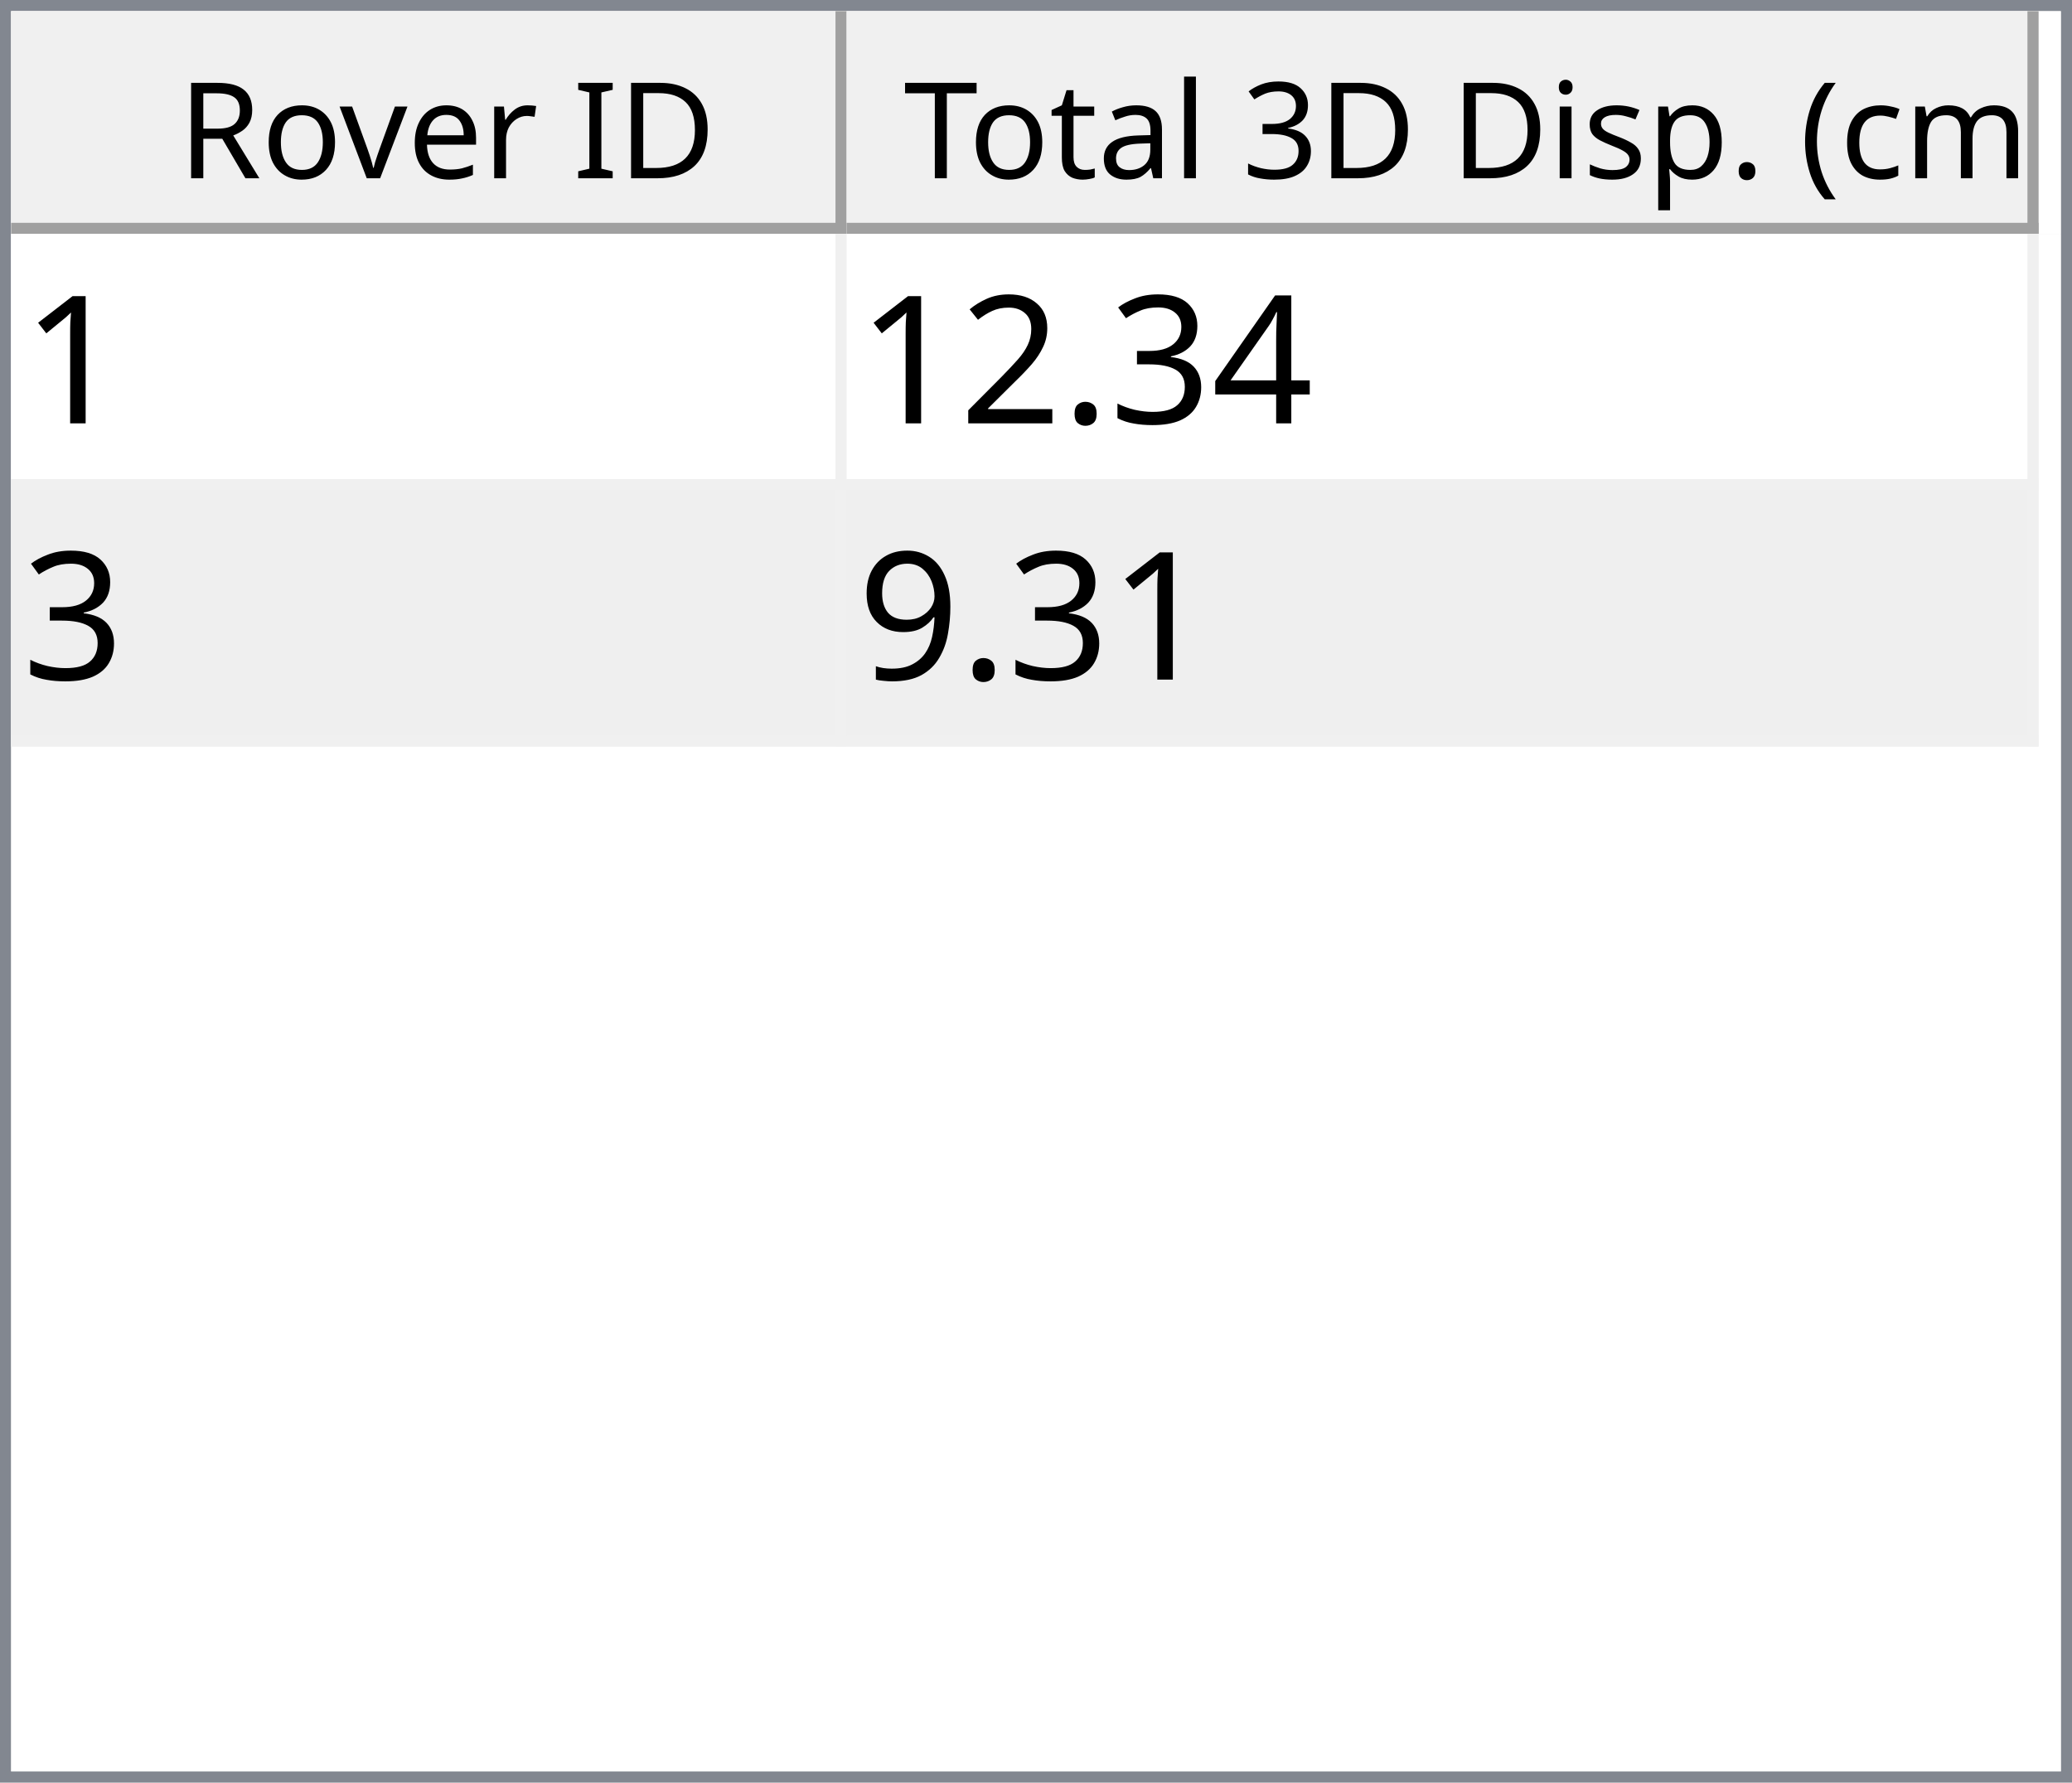
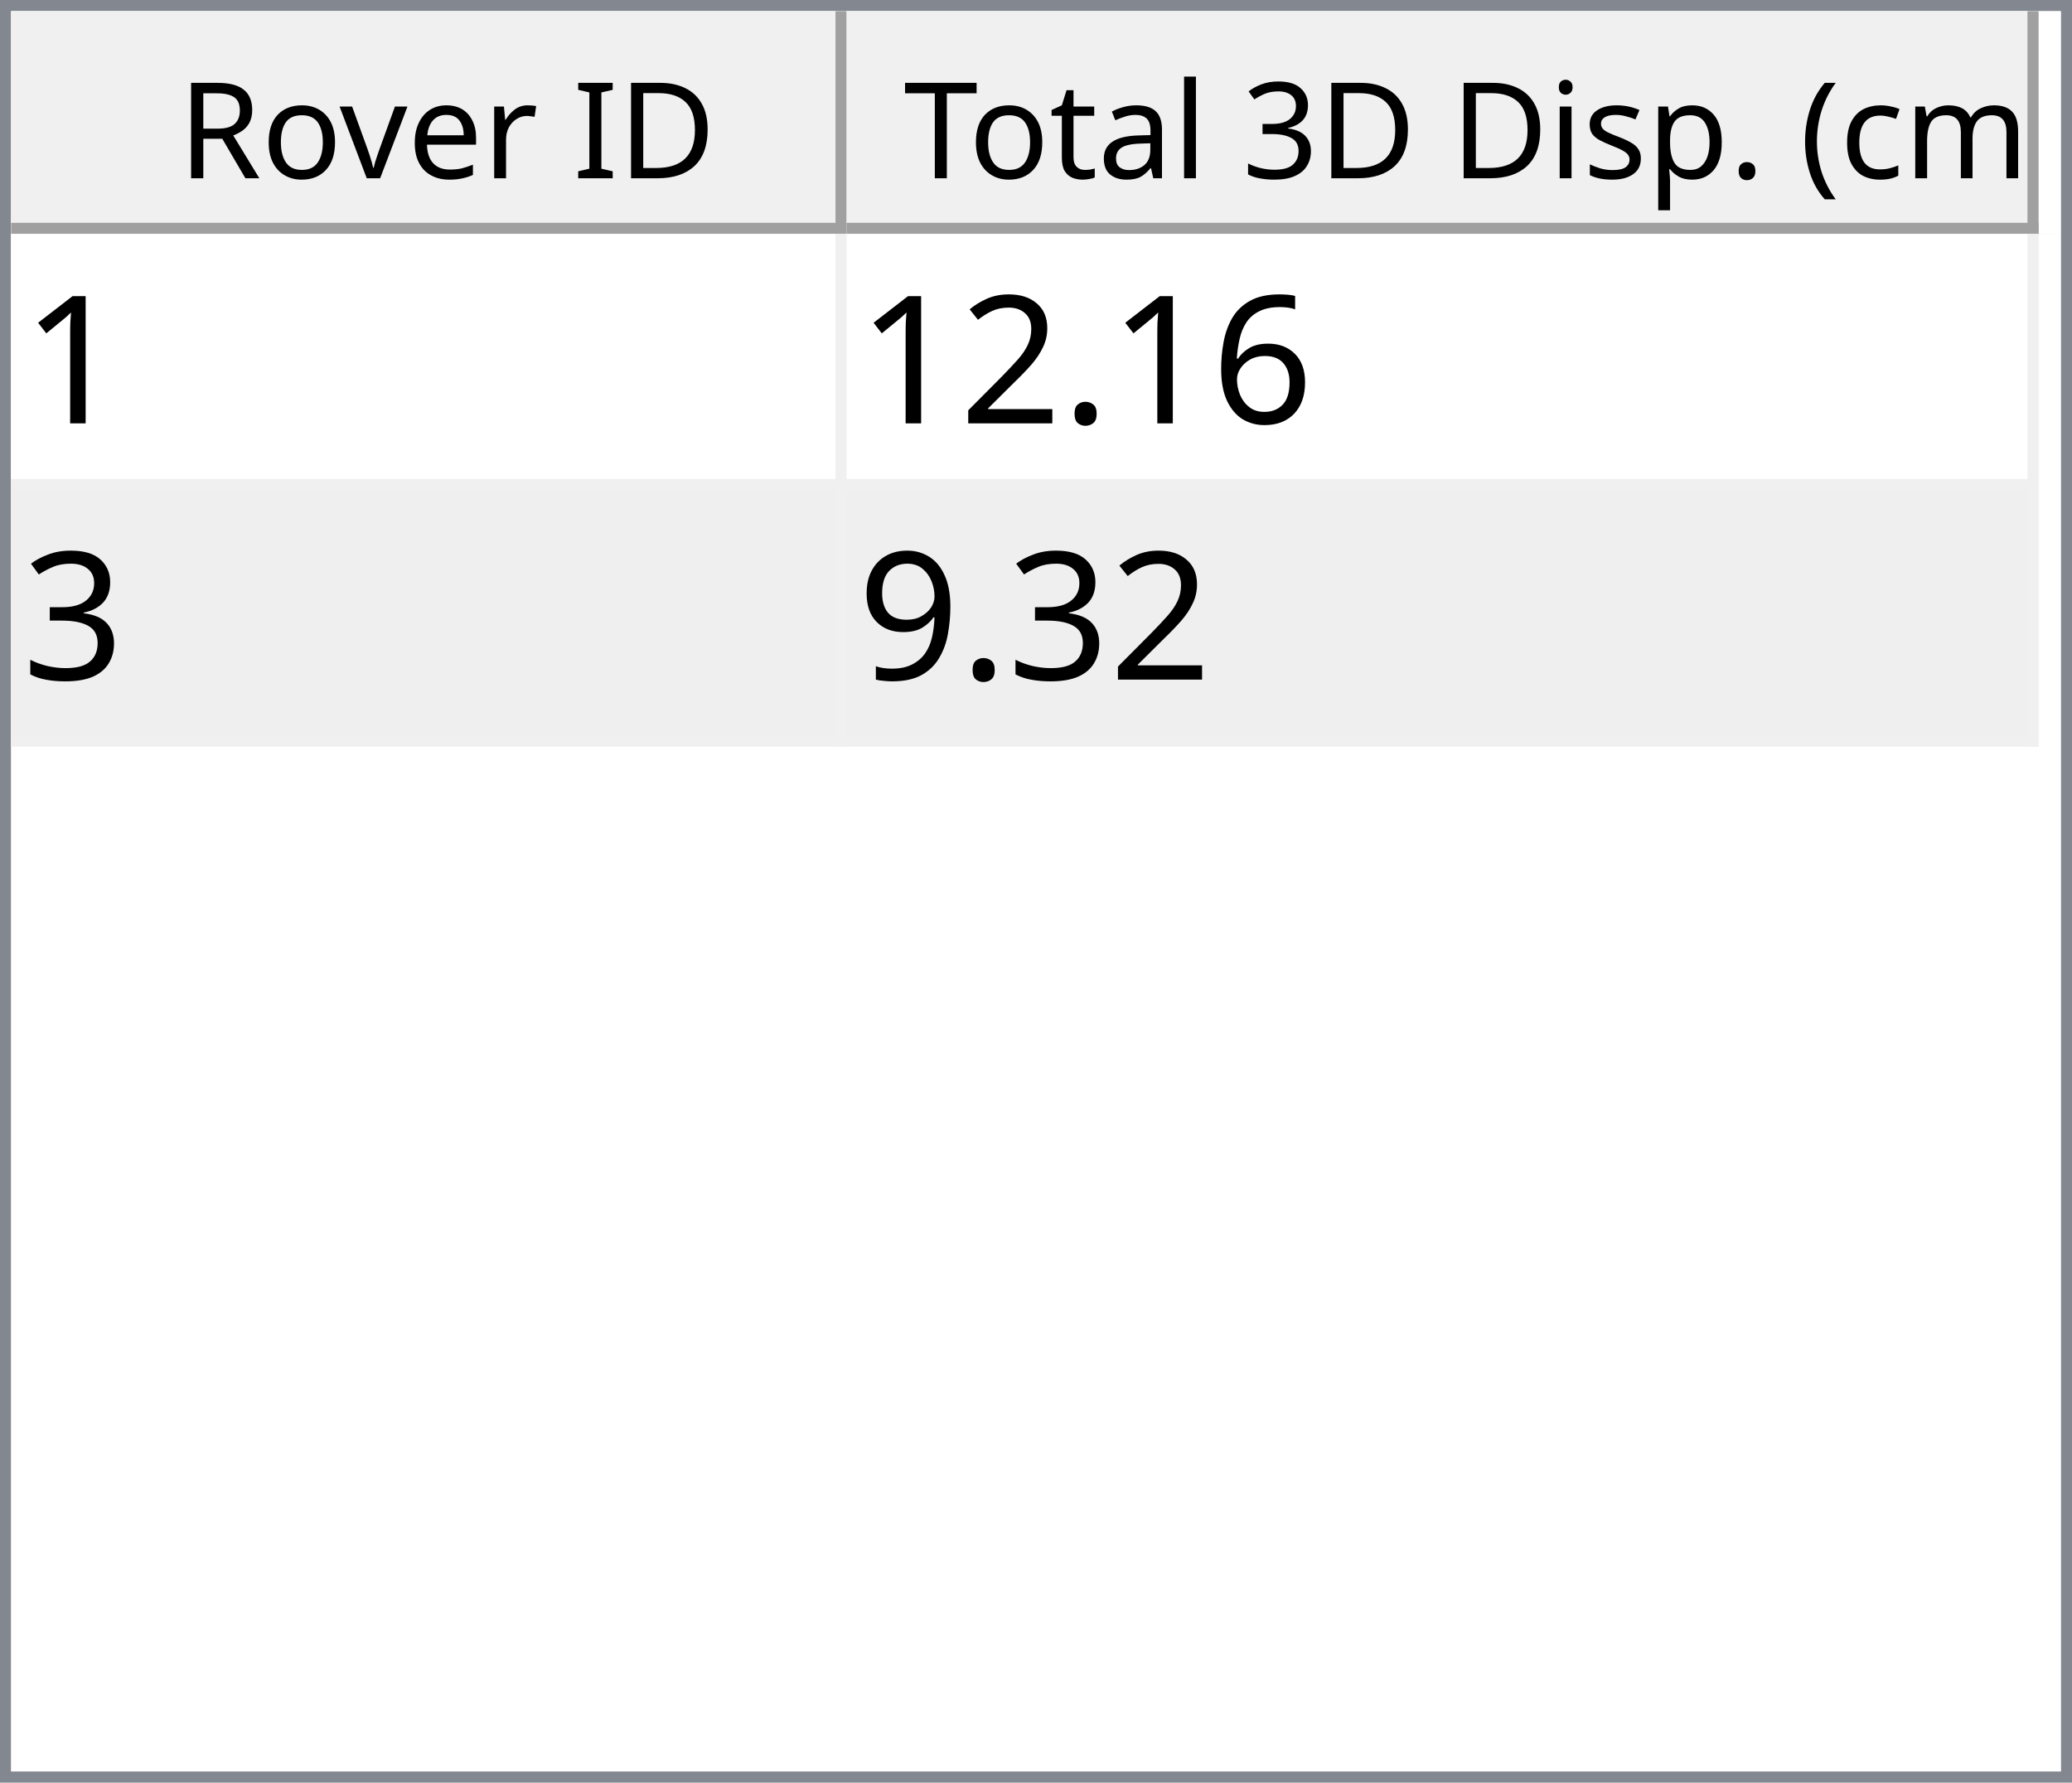
<svg xmlns="http://www.w3.org/2000/svg" style="fill-opacity:1; color-rendering:auto; color-interpolation:auto; text-rendering:auto; stroke:black; stroke-linecap:square; stroke-miterlimit:10; shape-rendering:auto; stroke-opacity:1; fill:black; stroke-dasharray:none; font-weight:normal; stroke-width:1; font-family:'Dialog'; font-style:normal; stroke-linejoin:miter; font-size:12px; stroke-dashoffset:0; image-rendering:auto;" width="186" height="160">
  <defs id="genericDefs" />
  <g>
    <defs id="defs1">
      <clipPath clipPathUnits="userSpaceOnUse" id="clipPath1">
        <path d="M0 0 L186 0 L186 160 L0 160 L0 0 Z" />
      </clipPath>
      <clipPath clipPathUnits="userSpaceOnUse" id="clipPath2">
        <path d="M0 0 L0 160 L186 160 L186 0 Z" />
      </clipPath>
      <clipPath clipPathUnits="userSpaceOnUse" id="clipPath3">
        <path d="M0 0 L0 20 L184 20 L184 0 Z" />
      </clipPath>
      <clipPath clipPathUnits="userSpaceOnUse" id="clipPath4">
        <path d="M0 0 L0 20 L75 20 L75 0 Z" />
      </clipPath>
      <clipPath clipPathUnits="userSpaceOnUse" id="clipPath5">
        <path d="M1 1 L1 19 L74 19 L74 1 Z" />
      </clipPath>
      <clipPath clipPathUnits="userSpaceOnUse" id="clipPath6">
        <path d="M0 0 L0 18 L73 18 L73 0 Z" />
      </clipPath>
      <clipPath clipPathUnits="userSpaceOnUse" id="clipPath7">
        <path d="M-0.5 -0.5 L-0.5 19.5 L74.5 19.5 L74.5 -0.5 Z" />
      </clipPath>
      <clipPath clipPathUnits="userSpaceOnUse" id="clipPath8">
        <path d="M0 0 L0 20 L107 20 L107 0 Z" />
      </clipPath>
      <clipPath clipPathUnits="userSpaceOnUse" id="clipPath9">
        <path d="M1 1 L1 19 L106 19 L106 1 Z" />
      </clipPath>
      <clipPath clipPathUnits="userSpaceOnUse" id="clipPath10">
        <path d="M0 0 L0 18 L105 18 L105 0 Z" />
      </clipPath>
      <clipPath clipPathUnits="userSpaceOnUse" id="clipPath11">
        <path d="M-0.5 -0.5 L-0.5 19.5 L106.5 19.5 L106.5 -0.5 Z" />
      </clipPath>
      <clipPath clipPathUnits="userSpaceOnUse" id="clipPath12">
        <path d="M0 0 L0 138 L184 138 L184 0 Z" />
      </clipPath>
      <clipPath clipPathUnits="userSpaceOnUse" id="clipPath13">
        <path d="M0 0 L0 46 L182 46 L182 0 Z" />
      </clipPath>
      <clipPath clipPathUnits="userSpaceOnUse" id="clipPath14">
        <path d="M-0.5 -0.5 L-0.5 45.5 L181.5 45.5 L181.5 -0.5 Z" />
      </clipPath>
      <clipPath clipPathUnits="userSpaceOnUse" id="clipPath15">
        <path d="M0 0 L0 22 L74 22 L74 0 Z" />
      </clipPath>
      <clipPath clipPathUnits="userSpaceOnUse" id="clipPath16">
        <path d="M0 0 L0 22 L106 22 L106 0 Z" />
      </clipPath>
      <font horiz-adv-x="64.551" id="font1">
        <font-face ascent="107.91" descent="25.098" units-per-em="100" style="font-style:normal; font-family:Segoe UI; font-weight:normal;" />
        <missing-glyph horiz-adv-x="64.551" d="M8.109 0 L8.109 68.266 L56.453 68.266 L56.453 0 L8.109 0 ZM15.328 7.234 L49.219 7.234 L49.219 61.031 L15.328 61.031 L15.328 7.234 Z" />
        <glyph unicode="D" horiz-adv-x="70.117" d="M9.188 0 L9.188 70.016 L28.516 70.016 Q65.531 70.016 65.531 35.891 Q65.531 19.672 55.25 9.836 Q44.969 0 27.734 0 L9.188 0 ZM17.391 62.594 L17.391 7.422 L27.828 7.422 Q41.609 7.422 49.273 14.797 Q56.938 22.172 56.938 35.688 Q56.938 62.594 28.328 62.594 L17.391 62.594 Z" />
        <glyph unicode="I" horiz-adv-x="26.611" d="M17.391 0 L9.188 0 L9.188 70.016 L17.391 70.016 L17.391 0 Z" />
        <glyph unicode=" " horiz-adv-x="27.393" d="" />
        <glyph unicode="r" horiz-adv-x="34.766" d="M34.188 41.891 Q32.078 43.5 28.125 43.5 Q23 43.5 19.555 38.672 Q16.109 33.844 16.109 25.484 L16.109 0 L8.109 0 L8.109 50 L16.109 50 L16.109 39.703 L16.312 39.703 Q18.016 44.969 21.531 47.922 Q25.047 50.875 29.391 50.875 Q32.516 50.875 34.188 50.203 L34.188 41.891 Z" />
        <glyph unicode="e" horiz-adv-x="52.295" d="M48.297 23 L12.984 23 Q13.188 14.656 17.484 10.109 Q21.781 5.562 29.297 5.562 Q37.75 5.562 44.828 11.141 L44.828 3.609 Q38.234 -1.172 27.391 -1.172 Q16.797 -1.172 10.742 5.641 Q4.688 12.453 4.688 24.812 Q4.688 36.469 11.305 43.82 Q17.922 51.172 27.734 51.172 Q37.547 51.172 42.922 44.828 Q48.297 38.484 48.297 27.203 L48.297 23 ZM40.094 29.781 Q40.047 36.719 36.75 40.578 Q33.453 44.438 27.594 44.438 Q21.922 44.438 17.969 40.383 Q14.016 36.328 13.094 29.781 L40.094 29.781 Z" />
        <glyph unicode="v" horiz-adv-x="47.9" d="M47.406 50 L27.484 0 L19.625 0 L0.688 50 L9.469 50 L22.172 13.672 Q23.578 9.672 23.922 6.688 L24.125 6.688 Q24.609 10.453 25.688 13.484 L38.969 50 L47.406 50 Z" />
        <glyph unicode="o" horiz-adv-x="58.594" d="M29 -1.172 Q17.922 -1.172 11.305 5.836 Q4.688 12.844 4.688 24.422 Q4.688 37.016 11.57 44.094 Q18.453 51.172 30.172 51.172 Q41.359 51.172 47.633 44.289 Q53.906 37.406 53.906 25.203 Q53.906 13.234 47.141 6.031 Q40.375 -1.172 29 -1.172 ZM29.594 44.438 Q21.875 44.438 17.383 39.188 Q12.891 33.938 12.891 24.703 Q12.891 15.828 17.43 10.695 Q21.969 5.562 29.594 5.562 Q37.359 5.562 41.531 10.594 Q45.703 15.625 45.703 24.906 Q45.703 34.281 41.531 39.359 Q37.359 44.438 29.594 44.438 Z" />
        <glyph unicode="R" horiz-adv-x="59.814" d="M59.375 0 L49.609 0 L37.891 19.625 Q36.281 22.359 34.766 24.289 Q33.25 26.219 31.664 27.438 Q30.078 28.656 28.25 29.219 Q26.422 29.781 24.125 29.781 L17.391 29.781 L17.391 0 L9.188 0 L9.188 70.016 L30.078 70.016 Q34.672 70.016 38.555 68.867 Q42.438 67.719 45.289 65.375 Q48.141 63.031 49.758 59.547 Q51.375 56.062 51.375 51.375 Q51.375 47.703 50.273 44.656 Q49.172 41.609 47.148 39.211 Q45.125 36.812 42.266 35.133 Q39.406 33.453 35.844 32.516 L35.844 32.328 Q37.594 31.547 38.891 30.547 Q40.188 29.547 41.359 28.18 Q42.531 26.812 43.68 25.078 Q44.828 23.344 46.234 21.047 L59.375 0 ZM17.391 62.594 L17.391 37.203 L28.516 37.203 Q31.594 37.203 34.203 38.133 Q36.812 39.062 38.719 40.797 Q40.625 42.531 41.703 45.047 Q42.781 47.562 42.781 50.688 Q42.781 56.297 39.141 59.445 Q35.5 62.594 28.609 62.594 L17.391 62.594 Z" />
        <glyph unicode=")" horiz-adv-x="30.176" d="M8.297 -15.922 L1.172 -15.922 Q16.406 2.344 16.406 26.812 Q16.406 51.469 1.078 70.016 L8.297 70.016 Q23.531 52.156 23.531 26.703 Q23.531 1.375 8.297 -15.922 Z" />
        <glyph unicode="m" horiz-adv-x="86.133" d="M79.109 0 L71.094 0 L71.094 28.719 Q71.094 37.016 68.531 40.727 Q65.969 44.438 59.906 44.438 Q54.781 44.438 51.195 39.75 Q47.609 35.062 47.609 28.516 L47.609 0 L39.594 0 L39.594 29.688 Q39.594 44.438 28.219 44.438 Q22.953 44.438 19.531 40.016 Q16.109 35.594 16.109 28.516 L16.109 0 L8.109 0 L8.109 50 L16.109 50 L16.109 42.094 L16.312 42.094 Q21.625 51.172 31.844 51.172 Q36.969 51.172 40.773 48.312 Q44.578 45.453 46 40.828 Q51.562 51.172 62.594 51.172 Q79.109 51.172 79.109 30.812 L79.109 0 Z" />
        <glyph unicode="c" horiz-adv-x="46.191" d="M42.188 2.297 Q36.422 -1.172 28.516 -1.172 Q17.828 -1.172 11.258 5.789 Q4.688 12.75 4.688 23.828 Q4.688 36.188 11.766 43.68 Q18.844 51.172 30.672 51.172 Q37.25 51.172 42.281 48.734 L42.281 40.531 Q36.719 44.438 30.375 44.438 Q22.703 44.438 17.797 38.945 Q12.891 33.453 12.891 24.516 Q12.891 15.719 17.508 10.641 Q22.125 5.562 29.891 5.562 Q36.422 5.562 42.188 9.906 L42.188 2.297 Z" />
        <glyph unicode="(" horiz-adv-x="30.176" d="M29.109 -15.922 L21.969 -15.922 Q6.844 1.375 6.844 26.703 Q6.844 52.156 21.969 70.016 L29.203 70.016 Q13.875 51.469 13.875 26.812 Q13.875 2.344 29.109 -15.922 Z" />
        <glyph unicode="." horiz-adv-x="21.68" d="M10.891 -1.078 Q8.641 -1.078 7.055 0.539 Q5.469 2.156 5.469 4.391 Q5.469 6.641 7.055 8.273 Q8.641 9.906 10.891 9.906 Q13.188 9.906 14.797 8.273 Q16.406 6.641 16.406 4.391 Q16.406 2.156 14.797 0.539 Q13.188 -1.078 10.891 -1.078 Z" />
        <glyph unicode="p" horiz-adv-x="58.789" d="M16.312 7.234 L16.109 7.234 L16.109 -23 L8.109 -23 L8.109 50 L16.109 50 L16.109 41.219 L16.312 41.219 Q22.219 51.172 33.594 51.172 Q43.266 51.172 48.688 44.461 Q54.109 37.75 54.109 26.469 Q54.109 13.922 48 6.375 Q41.891 -1.172 31.297 -1.172 Q21.578 -1.172 16.312 7.234 ZM16.109 27.391 L16.109 20.406 Q16.109 14.203 20.141 9.883 Q24.172 5.562 30.375 5.562 Q37.641 5.562 41.773 11.133 Q45.906 16.703 45.906 26.609 Q45.906 34.969 42.047 39.703 Q38.188 44.438 31.594 44.438 Q24.609 44.438 20.359 39.578 Q16.109 34.719 16.109 27.391 Z" />
        <glyph unicode="s" horiz-adv-x="42.432" d="M5.078 1.812 L5.078 10.406 Q11.625 5.562 19.484 5.562 Q30.031 5.562 30.031 12.594 Q30.031 14.594 29.125 15.992 Q28.219 17.391 26.68 18.461 Q25.141 19.531 23.07 20.383 Q21 21.234 18.609 22.172 Q15.281 23.484 12.766 24.828 Q10.25 26.172 8.57 27.859 Q6.891 29.547 6.031 31.695 Q5.172 33.844 5.172 36.719 Q5.172 40.234 6.789 42.945 Q8.406 45.656 11.086 47.484 Q13.766 49.312 17.211 50.242 Q20.656 51.172 24.312 51.172 Q30.812 51.172 35.938 48.922 L35.938 40.828 Q30.422 44.438 23.25 44.438 Q21 44.438 19.195 43.922 Q17.391 43.406 16.094 42.477 Q14.797 41.547 14.086 40.258 Q13.375 38.969 13.375 37.406 Q13.375 35.453 14.086 34.133 Q14.797 32.812 16.164 31.789 Q17.531 30.766 19.484 29.938 Q21.438 29.109 23.922 28.125 Q27.25 26.859 29.883 25.516 Q32.516 24.172 34.375 22.484 Q36.234 20.797 37.234 18.602 Q38.234 16.406 38.234 13.375 Q38.234 9.672 36.602 6.938 Q34.969 4.203 32.234 2.398 Q29.5 0.594 25.93 -0.289 Q22.359 -1.172 18.453 -1.172 Q10.75 -1.172 5.078 1.812 Z" />
        <glyph unicode="i" horiz-adv-x="24.219" d="M12.203 62.703 Q10.062 62.703 8.547 64.164 Q7.031 65.625 7.031 67.875 Q7.031 70.125 8.547 71.609 Q10.062 73.094 12.203 73.094 Q14.406 73.094 15.945 71.609 Q17.484 70.125 17.484 67.875 Q17.484 65.719 15.945 64.211 Q14.406 62.703 12.203 62.703 ZM16.109 0 L8.109 0 L8.109 50 L16.109 50 L16.109 0 Z" />
        <glyph unicode="3" horiz-adv-x="53.906" d="M46.531 19.828 Q46.531 15.094 44.75 11.211 Q42.969 7.328 39.719 4.57 Q36.469 1.812 31.93 0.297 Q27.391 -1.219 21.922 -1.219 Q11.922 -1.219 6 2.594 L6 11.188 Q13.094 5.609 22.219 5.609 Q25.875 5.609 28.828 6.539 Q31.781 7.469 33.906 9.227 Q36.031 10.984 37.18 13.477 Q38.328 15.969 38.328 19.094 Q38.328 32.812 18.797 32.812 L12.984 32.812 L12.984 39.594 L18.5 39.594 Q35.797 39.594 35.797 52.484 Q35.797 64.406 22.609 64.406 Q15.188 64.406 8.688 59.422 L8.688 67.188 Q15.375 71.188 24.609 71.188 Q29 71.188 32.57 69.969 Q36.141 68.75 38.68 66.555 Q41.219 64.359 42.609 61.281 Q44 58.203 44 54.5 Q44 40.672 30.031 36.719 L30.031 36.531 Q33.594 36.141 36.625 34.797 Q39.656 33.453 41.852 31.305 Q44.047 29.156 45.289 26.25 Q46.531 23.344 46.531 19.828 Z" />
        <glyph unicode="l" horiz-adv-x="24.219" d="M16.109 0 L8.109 0 L8.109 74.031 L16.109 74.031 L16.109 0 Z" />
        <glyph unicode="a" horiz-adv-x="50.879" d="M43.891 0 L35.891 0 L35.891 7.812 L35.688 7.812 Q30.469 -1.172 20.312 -1.172 Q12.844 -1.172 8.617 2.781 Q4.391 6.734 4.391 13.281 Q4.391 27.297 20.906 29.594 L35.891 31.688 Q35.891 44.438 25.594 44.438 Q16.547 44.438 9.281 38.281 L9.281 46.484 Q16.656 51.172 26.266 51.172 Q43.891 51.172 43.891 32.516 L43.891 0 ZM35.891 25.297 L23.828 23.641 Q18.266 22.859 15.43 20.875 Q12.594 18.891 12.594 13.875 Q12.594 10.203 15.211 7.883 Q17.828 5.562 22.172 5.562 Q28.125 5.562 32.008 9.742 Q35.891 13.922 35.891 20.312 L35.891 25.297 Z" />
        <glyph unicode="t" horiz-adv-x="33.887" d="M31.297 0.484 Q28.469 -1.078 23.828 -1.078 Q10.688 -1.078 10.688 13.578 L10.688 43.172 L2.094 43.172 L2.094 50 L10.688 50 L10.688 62.203 L18.703 64.797 L18.703 50 L31.297 50 L31.297 43.172 L18.703 43.172 L18.703 14.984 Q18.703 9.969 20.414 7.82 Q22.125 5.672 26.078 5.672 Q29.109 5.672 31.297 7.328 L31.297 0.484 Z" />
        <glyph unicode="T" horiz-adv-x="52.393" d="M50.594 62.594 L30.375 62.594 L30.375 0 L22.172 0 L22.172 62.594 L2 62.594 L2 70.016 L50.594 70.016 L50.594 62.594 Z" />
      </font>
      <font horiz-adv-x="75.0" id="font2">
        <font-face ascent="100.537" descent="21.973" units-per-em="100" style="font-style:normal; font-family:sans-serif; font-weight:normal;" />
        <missing-glyph horiz-adv-x="75.0" d="M12.5 0 L12.5 62.5 L62.5 62.5 L62.5 0 L12.5 0 ZM14.062 1.562 L60.938 1.562 L60.938 60.938 L14.062 60.938 L14.062 1.562 Z" />
        <glyph unicode="1" horiz-adv-x="55.615" d="M37.25 0 L28.469 0 L28.469 56 Q25.297 52.984 20.141 49.953 Q14.984 46.922 10.891 45.406 L10.891 53.906 Q18.266 57.375 23.781 62.305 Q29.297 67.234 31.594 71.875 L37.25 71.875 L37.25 0 Z" />
-         <glyph unicode="4" horiz-adv-x="55.615" d="M32.328 0 L32.328 17.141 L1.266 17.141 L1.266 25.203 L33.938 71.578 L41.109 71.578 L41.109 25.203 L50.781 25.203 L50.781 17.141 L41.109 17.141 L41.109 0 L32.328 0 ZM32.328 25.203 L32.328 57.469 L9.906 25.203 L32.328 25.203 Z" />
-         <glyph unicode="3" horiz-adv-x="55.615" d="M4.203 18.891 L12.984 20.062 Q14.5 12.594 18.141 9.297 Q21.781 6 27 6 Q33.203 6 37.477 10.297 Q41.75 14.594 41.75 20.953 Q41.75 27 37.797 30.93 Q33.844 34.859 27.734 34.859 Q25.25 34.859 21.531 33.891 L22.516 41.609 Q23.391 41.5 23.922 41.5 Q29.547 41.5 34.039 44.43 Q38.531 47.359 38.531 53.469 Q38.531 58.297 35.258 61.477 Q31.984 64.656 26.812 64.656 Q21.688 64.656 18.266 61.43 Q14.844 58.203 13.875 51.766 L5.078 53.328 Q6.688 62.156 12.398 67.016 Q18.109 71.875 26.609 71.875 Q32.469 71.875 37.398 69.359 Q42.328 66.844 44.945 62.5 Q47.562 58.156 47.562 53.266 Q47.562 48.641 45.07 44.828 Q42.578 41.016 37.703 38.766 Q44.047 37.312 47.562 32.695 Q51.078 28.078 51.078 21.141 Q51.078 11.766 44.242 5.25 Q37.406 -1.266 26.953 -1.266 Q17.531 -1.266 11.305 4.352 Q5.078 9.969 4.203 18.891 Z" />
+         <glyph unicode="6" horiz-adv-x="55.615" d="M49.75 54.047 L41.016 53.375 Q39.844 58.547 37.703 60.891 Q34.125 64.656 28.906 64.656 Q24.703 64.656 21.531 62.312 Q17.391 59.281 14.992 53.469 Q12.594 47.656 12.5 36.922 Q15.672 41.75 20.266 44.094 Q24.859 46.438 29.891 46.438 Q38.672 46.438 44.852 39.969 Q51.031 33.5 51.031 23.25 Q51.031 16.5 48.125 10.719 Q45.219 4.938 40.141 1.859 Q35.062 -1.219 28.609 -1.219 Q17.625 -1.219 10.695 6.859 Q3.766 14.938 3.766 33.5 Q3.766 54.25 11.422 63.672 Q18.109 71.875 29.438 71.875 Q37.891 71.875 43.289 67.141 Q48.688 62.406 49.75 54.047 ZM13.875 23.188 Q13.875 18.656 15.797 14.508 Q17.719 10.359 21.188 8.18 Q24.656 6 28.469 6 Q34.031 6 38.039 10.492 Q42.047 14.984 42.047 22.703 Q42.047 30.125 38.086 34.398 Q34.125 38.672 28.125 38.672 Q22.172 38.672 18.023 34.398 Q13.875 30.125 13.875 23.188 Z" />
        <glyph unicode="." horiz-adv-x="27.783" d="M9.078 0 L9.078 10.016 L19.094 10.016 L19.094 0 L9.078 0 Z" />
        <glyph unicode="2" horiz-adv-x="55.615" d="M50.344 8.453 L50.344 0 L3.031 0 Q2.938 3.172 4.047 6.109 Q5.859 10.938 9.836 15.625 Q13.812 20.312 21.344 26.469 Q33.016 36.031 37.117 41.625 Q41.219 47.219 41.219 52.203 Q41.219 57.422 37.477 61.008 Q33.734 64.594 27.734 64.594 Q21.391 64.594 17.578 60.789 Q13.766 56.984 13.719 50.25 L4.688 51.172 Q5.609 61.281 11.664 66.578 Q17.719 71.875 27.938 71.875 Q38.234 71.875 44.242 66.164 Q50.25 60.453 50.25 52 Q50.25 47.703 48.492 43.555 Q46.734 39.406 42.656 34.812 Q38.578 30.219 29.109 22.219 Q21.188 15.578 18.945 13.211 Q16.703 10.844 15.234 8.453 L50.344 8.453 Z" />
+         <glyph unicode="3" horiz-adv-x="55.615" d="M4.203 18.891 L12.984 20.062 Q14.5 12.594 18.141 9.297 Q21.781 6 27 6 Q33.203 6 37.477 10.297 Q41.75 14.594 41.75 20.953 Q41.75 27 37.797 30.93 Q33.844 34.859 27.734 34.859 Q25.25 34.859 21.531 33.891 L22.516 41.609 Q23.391 41.5 23.922 41.5 Q29.547 41.5 34.039 44.43 Q38.531 47.359 38.531 53.469 Q38.531 58.297 35.258 61.477 Q31.984 64.656 26.812 64.656 Q21.688 64.656 18.266 61.43 Q14.844 58.203 13.875 51.766 L5.078 53.328 Q6.688 62.156 12.398 67.016 Q18.109 71.875 26.609 71.875 Q32.469 71.875 37.398 69.359 Q42.328 66.844 44.945 62.5 Q47.562 58.156 47.562 53.266 Q47.562 48.641 45.07 44.828 Q42.578 41.016 37.703 38.766 Q44.047 37.312 47.562 32.695 Q51.078 28.078 51.078 21.141 Q51.078 11.766 44.242 5.25 Q37.406 -1.266 26.953 -1.266 Q17.531 -1.266 11.305 4.352 Q5.078 9.969 4.203 18.891 Z" />
        <glyph unicode="9" horiz-adv-x="55.615" d="M5.469 16.547 L13.922 17.328 Q14.984 11.375 18.016 8.688 Q21.047 6 25.781 6 Q29.828 6 32.883 7.859 Q35.938 9.719 37.891 12.82 Q39.844 15.922 41.164 21.195 Q42.484 26.469 42.484 31.938 Q42.484 32.516 42.438 33.688 Q39.797 29.5 35.234 26.883 Q30.672 24.266 25.344 24.266 Q16.453 24.266 10.305 30.711 Q4.156 37.156 4.156 47.703 Q4.156 58.594 10.578 65.234 Q17 71.875 26.656 71.875 Q33.641 71.875 39.43 68.117 Q45.219 64.359 48.219 57.398 Q51.219 50.438 51.219 37.25 Q51.219 23.531 48.242 15.406 Q45.266 7.281 39.383 3.031 Q33.5 -1.219 25.594 -1.219 Q17.188 -1.219 11.867 3.445 Q6.547 8.109 5.469 16.547 ZM41.453 48.141 Q41.453 55.719 37.43 60.156 Q33.406 64.594 27.734 64.594 Q21.875 64.594 17.531 59.812 Q13.188 55.031 13.188 47.406 Q13.188 40.578 17.312 36.305 Q21.438 32.031 27.484 32.031 Q33.594 32.031 37.523 36.305 Q41.453 40.578 41.453 48.141 Z" />
      </font>
    </defs>
    <g style="fill:white; stroke:white;">
      <rect x="0" y="0" width="186" style="clip-path:url(#clipPath1); stroke:none;" height="160" />
    </g>
    <g style="fill:white; text-rendering:optimizeSpeed; color-rendering:optimizeSpeed; image-rendering:optimizeSpeed; shape-rendering:crispEdges; stroke:white; color-interpolation:sRGB;">
      <rect x="0" width="186" height="160" y="0" style="stroke:none;" />
      <path style="stroke:none;" d="M0 160 L186 160 L186 0 L0 0 Z" />
    </g>
    <g style="fill:rgb(240,240,240); font-family:'Segoe UI'; stroke:rgb(240,240,240);">
      <rect x="0" y="0" width="186" style="clip-path:url(#clipPath2); stroke:none;" height="160" />
    </g>
    <g style="fill:rgb(130,135,144); font-family:'Segoe UI'; stroke:rgb(130,135,144);">
      <path d="M0 0 L186 0 L186 160 L0 160 L0 0 ZM1 1 L185 1 L185 159 L1 159 L1 1 Z" style="fill-rule:evenodd; clip-path:url(#clipPath2); stroke:none;" />
    </g>
    <g style="fill:white; font-family:'Segoe UI'; stroke:white;" transform="translate(1,1)">
      <rect x="0" y="0" width="184" style="clip-path:url(#clipPath3); stroke:none;" height="20" />
    </g>
    <g style="fill:rgb(240,240,240); font-family:'Segoe UI'; stroke:rgb(240,240,240);" transform="translate(1,1)">
      <rect x="0" y="0" width="75" style="clip-path:url(#clipPath4); stroke:none;" height="20" />
    </g>
    <g style="font-family:'Segoe UI';" transform="translate(2,2)">
      <text x="14" xml:space="preserve" y="14" style="clip-path:url(#clipPath6); stroke:none;">Rover ID</text>
    </g>
    <g style="fill:rgb(160,160,160); font-family:'Segoe UI'; stroke:rgb(160,160,160); stroke-linejoin:bevel;" transform="translate(1.5,1.5)">
      <line x1="74" x2="74" y1="0" style="fill:none; clip-path:url(#clipPath7);" y2="19" />
    </g>
    <g style="fill:rgb(160,160,160); font-family:'Segoe UI'; stroke:rgb(160,160,160); stroke-linejoin:bevel;" transform="matrix(1,0,0,1,1,1) translate(0.5,0.5)">
      <line x1="0" x2="74" y1="19" style="fill:none; clip-path:url(#clipPath7);" y2="19" />
    </g>
    <g style="fill:rgb(240,240,240); font-family:'Segoe UI'; stroke:rgb(240,240,240);" transform="translate(76,1)">
      <rect x="0" y="0" width="107" style="clip-path:url(#clipPath8); stroke:none;" height="20" />
    </g>
    <g style="font-family:'Segoe UI';" transform="translate(77,2)">
      <text x="1" xml:space="preserve" y="14" style="clip-path:url(#clipPath10); stroke:none;"> Total 3D Disp. (cm)</text>
    </g>
    <g style="fill:rgb(160,160,160); font-family:'Segoe UI'; stroke:rgb(160,160,160); stroke-linejoin:bevel;" transform="translate(76.5,1.5)">
      <line x1="106" x2="106" y1="0" style="fill:none; clip-path:url(#clipPath11);" y2="19" />
    </g>
    <g style="fill:rgb(160,160,160); font-family:'Segoe UI'; stroke:rgb(160,160,160); stroke-linejoin:bevel;" transform="matrix(1,0,0,1,76,1) translate(0.5,0.5)">
      <line x1="0" x2="106" y1="19" style="fill:none; clip-path:url(#clipPath11);" y2="19" />
    </g>
    <g style="fill:white; font-family:'Segoe UI'; stroke:white;" transform="translate(1,21)">
      <rect x="0" y="0" width="184" style="clip-path:url(#clipPath12); stroke:none;" height="138" />
    </g>
    <g style="fill:rgb(240,240,240); font-size:16px; font-family:sans-serif; stroke:rgb(240,240,240);" transform="translate(1,21)">
      <rect x="0" y="0" width="182" style="clip-path:url(#clipPath13); stroke:none;" height="46" />
      <line transform="translate(0.5,0.5)" x1="0" x2="181" y1="22" style="clip-path:url(#clipPath14); fill:none; stroke-linejoin:bevel;" y2="22" />
    </g>
    <g transform="matrix(1,0,0,1,1,21) translate(0.5,0.5)" style="fill:rgb(240,240,240); font-size:16px; font-family:sans-serif; stroke:rgb(240,240,240); stroke-linejoin:bevel;">
      <line x1="0" x2="181" y1="45" style="fill:none; clip-path:url(#clipPath14);" y2="45" />
    </g>
    <g transform="matrix(1,0,0,1,1,21) translate(0.5,0.5)" style="fill:rgb(240,240,240); font-size:16px; font-family:sans-serif; stroke:rgb(240,240,240); stroke-linejoin:bevel;">
      <line x1="74" x2="74" y1="0" style="fill:none; clip-path:url(#clipPath14);" y2="45" />
    </g>
    <g transform="matrix(1,0,0,1,1,21) translate(0.5,0.5)" style="fill:rgb(240,240,240); font-size:16px; font-family:sans-serif; stroke:rgb(240,240,240); stroke-linejoin:bevel;">
      <line x1="181" x2="181" y1="0" style="fill:none; clip-path:url(#clipPath14);" y2="45" />
    </g>
    <g style="fill:white; font-size:16px; font-family:sans-serif; stroke:white;" transform="matrix(1,0,0,1,1,21)">
      <rect x="0" y="0" width="74" style="clip-path:url(#clipPath15); stroke:none;" height="22" />
      <text x="1" y="17" style="fill:black; clip-path:url(#clipPath15); stroke:none;" xml:space="preserve">1</text>
    </g>
    <g style="fill:white; font-size:16px; font-family:sans-serif; stroke:white;" transform="matrix(1,0,0,1,1,21) translate(75,0)">
      <rect x="0" y="0" width="106" style="clip-path:url(#clipPath16); stroke:none;" height="22" />
-       <text x="1" y="17" style="fill:black; clip-path:url(#clipPath16); stroke:none;" xml:space="preserve">12.34</text>
+       <text x="1" y="17" style="fill:black; clip-path:url(#clipPath16); stroke:none;" xml:space="preserve">12.16</text>
    </g>
    <g style="fill:rgb(239,239,239); font-size:16px; font-family:sans-serif; stroke:rgb(239,239,239);" transform="matrix(1,0,0,1,1,21) translate(0,23)">
      <rect x="0" y="0" width="74" style="clip-path:url(#clipPath15); stroke:none;" height="22" />
      <text x="1" y="17" style="fill:black; clip-path:url(#clipPath15); stroke:none;" xml:space="preserve">3</text>
    </g>
    <g style="fill:rgb(239,239,239); font-size:16px; font-family:sans-serif; stroke:rgb(239,239,239);" transform="matrix(1,0,0,1,1,21) translate(75,23)">
      <rect x="0" y="0" width="106" style="clip-path:url(#clipPath16); stroke:none;" height="22" />
-       <text x="1" y="17" style="fill:black; clip-path:url(#clipPath16); stroke:none;" xml:space="preserve">9.31</text>
+       <text x="1" y="17" style="fill:black; clip-path:url(#clipPath16); stroke:none;" xml:space="preserve">9.32</text>
    </g>
  </g>
</svg>
